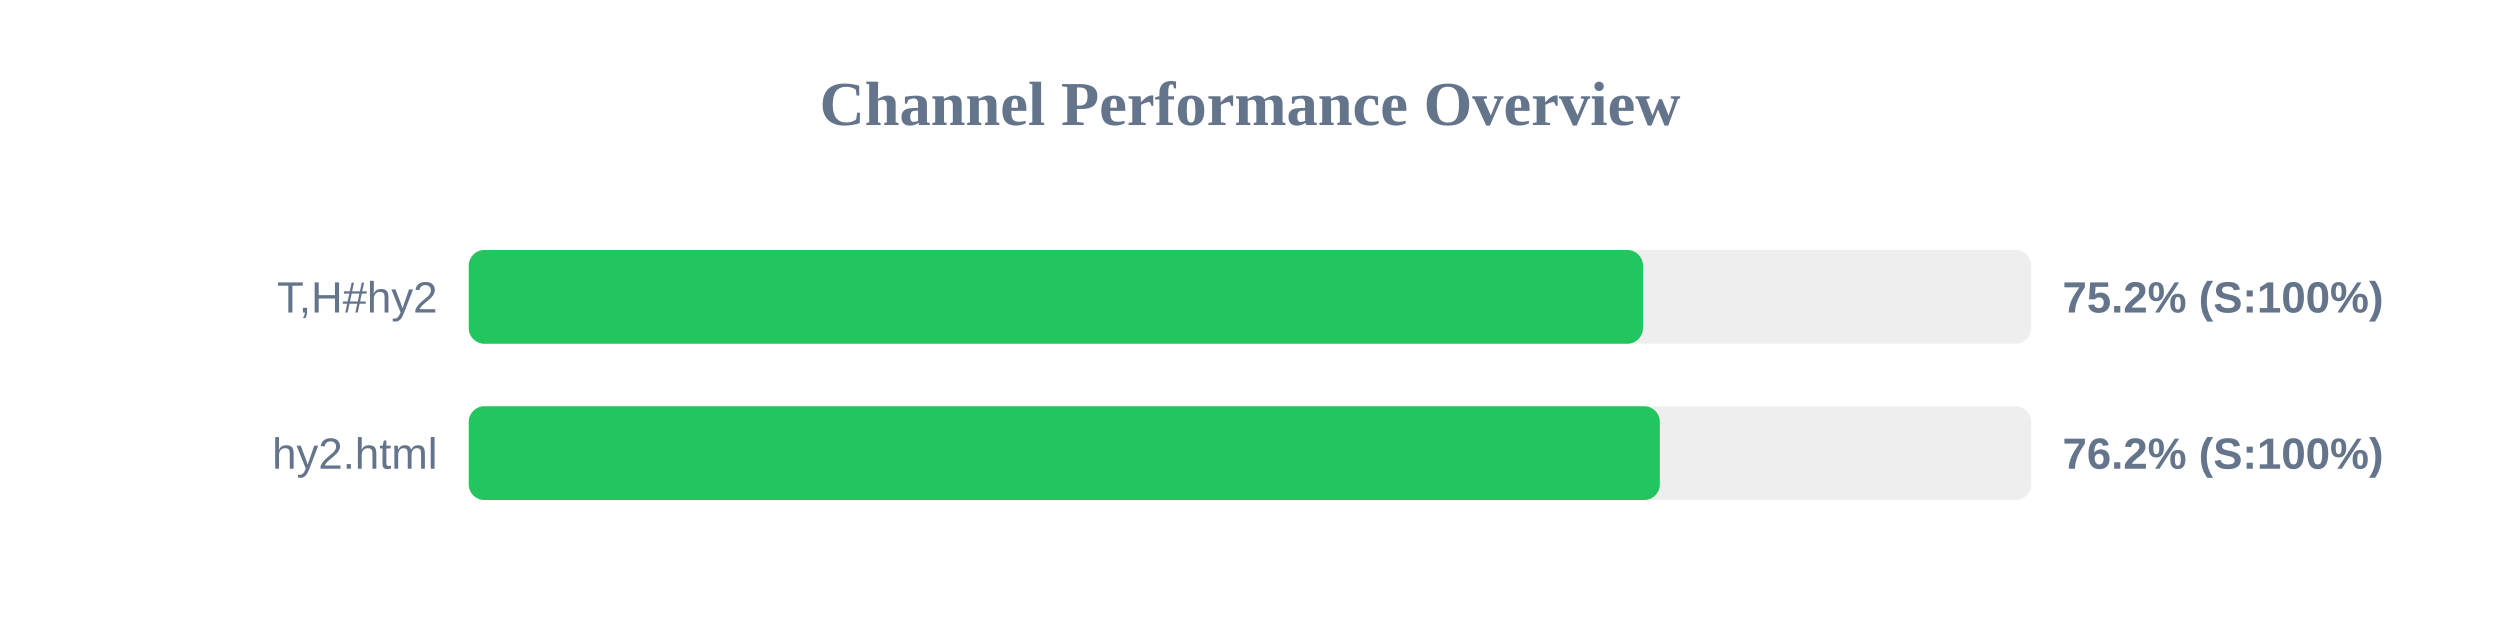
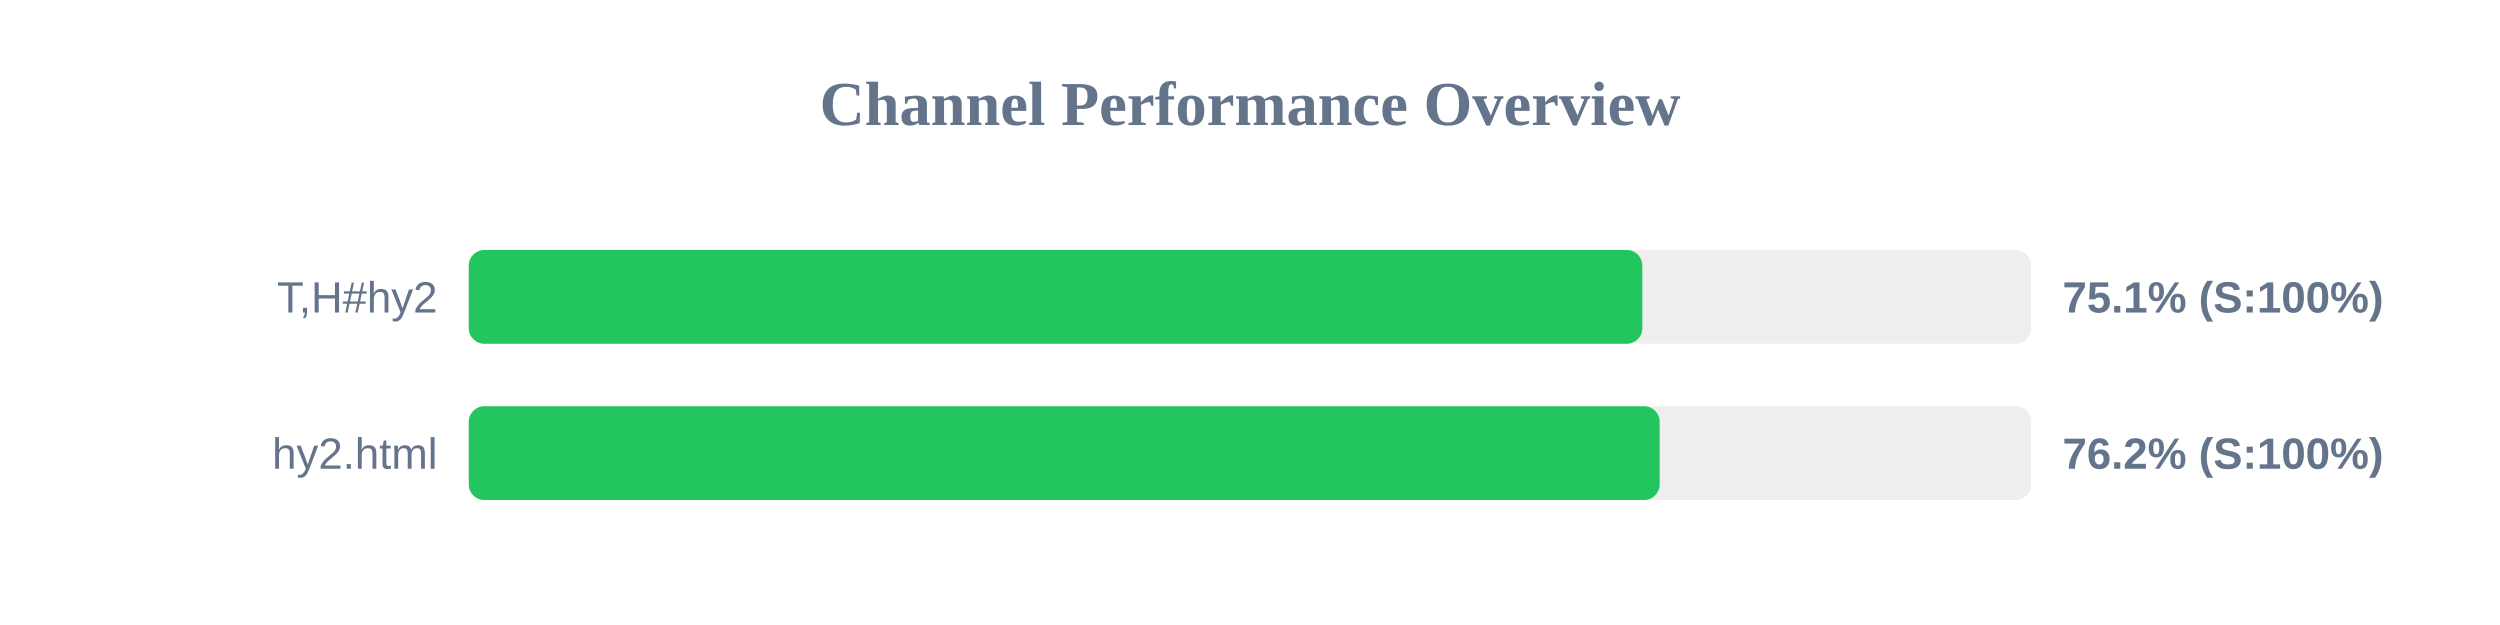
<svg xmlns="http://www.w3.org/2000/svg" width="800" height="200" version="1.1">
  <style>
        .row { font: 14px Arial; fill: #64748b; }
        .score { font: bold 14px Arial; fill: #64748b; }
    </style>
  <text x="400" y="40" text-anchor="middle" font-size="20px" font-weight="bold" fill="#64748b">Channel Performance Overview</text>
  <rect x="150" y="80" width="500" height="30" fill="#eee" rx="5" />
-   <rect x="150" y="80" width="375.75" height="30" fill="#22c55e" rx="5" />
+   <rect x="150" y="80" width="375.55" height="30" fill="#22c55e" rx="5" />
  <text x="140" y="100" text-anchor="end" class="row">T,H#hy2</text>
-   <text x="660" y="100" text-anchor="start" class="score">75.2% (S:100%)</text>
+   <text x="660" y="100" text-anchor="start" class="score">75.1% (S:100%)</text>
  <rect x="150" y="130" width="500" height="30" fill="#eee" rx="5" />
-   <rect x="150" y="130" width="381.15" height="30" fill="#22c55e" rx="5" />
+   <rect x="150" y="130" width="381.1" height="30" fill="#22c55e" rx="5" />
  <text x="140" y="150" text-anchor="end" class="row">hy2.html</text>
  <text x="660" y="150" text-anchor="start" class="score">76.2% (S:100%)</text>
</svg>
